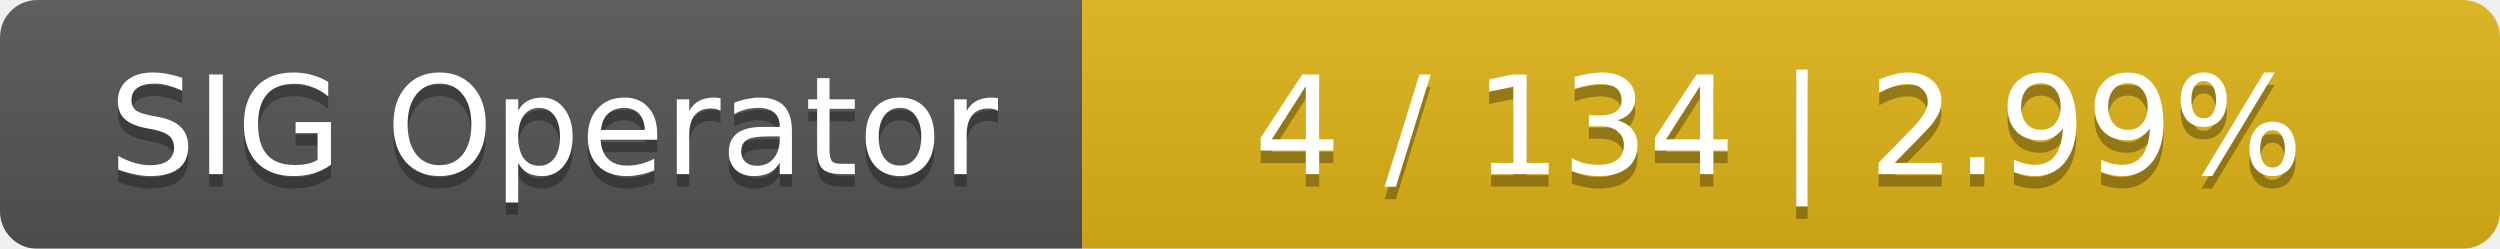
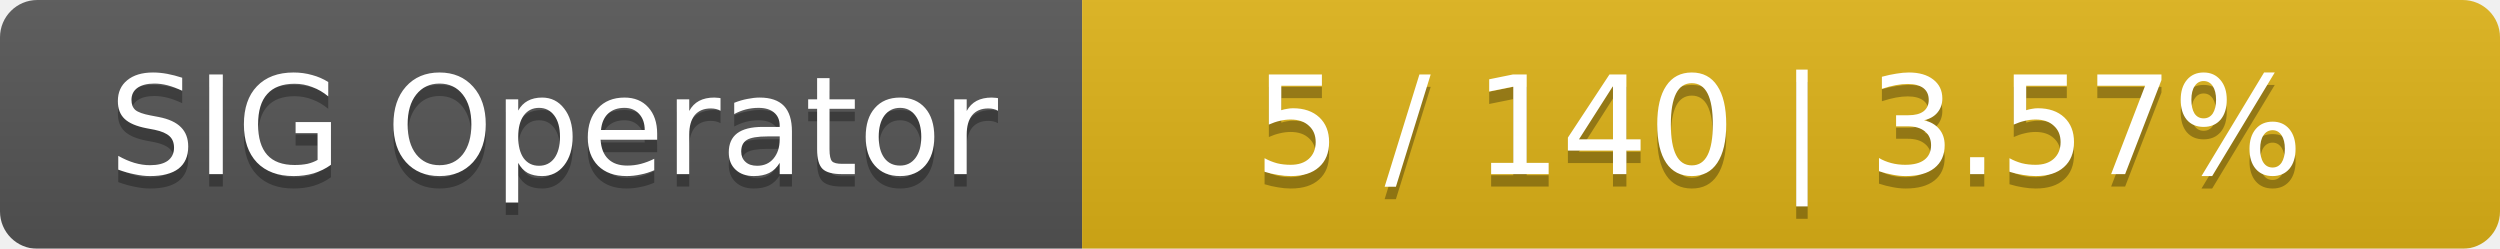
<svg xmlns="http://www.w3.org/2000/svg" width="201" height="20">
  <linearGradient id="smooth" x2="0" y2="100%">
    <stop offset="0" stop-color="#bbb" stop-opacity=".1" />
    <stop offset="1" stop-opacity=".1" />
  </linearGradient>
  <mask id="round">
    <rect width="201" height="20" rx="3" fill="#fff" />
  </mask>
  <g mask="url(#round)">
    <rect width="87" height="20" fill="#555" />
    <rect x="87" width="114" height="20" fill="#dfb317" />
    <rect width="201" height="20" fill="url(#smooth)" />
  </g>
  <g fill="#fff" text-anchor="middle" font-family="DejaVu Sans,Verdana,Geneva,sans-serif" font-size="11">
    <text x="44.5" y="15" fill="#010101" fill-opacity=".3">SIG Operator</text>
    <text x="44.5" y="14">SIG Operator</text>
-     <text x="143" y="15" fill="#010101" fill-opacity=".3">4 / 134    |    2.99%</text>
-     <text x="143" y="14">4 / 134    |    2.99%</text>
+     <text x="143" y="15" fill="#010101" fill-opacity=".3">5 / 140    |    3.57%</text>
+     <text x="143" y="14">5 / 140    |    3.57%</text>
  </g>
</svg>
